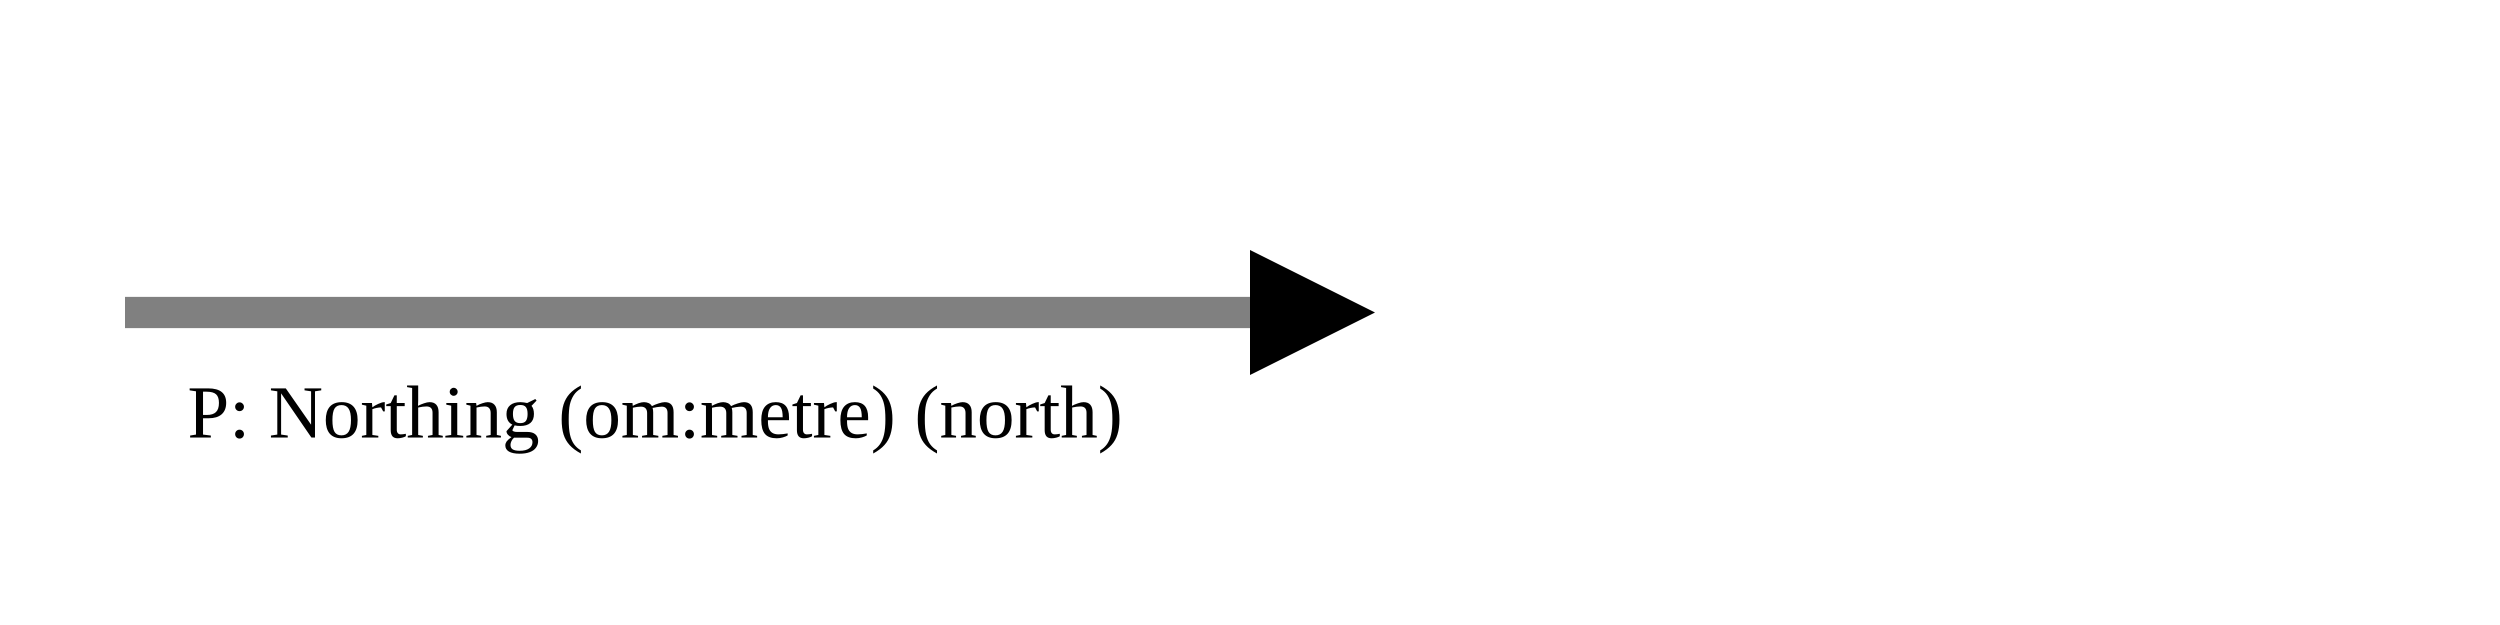
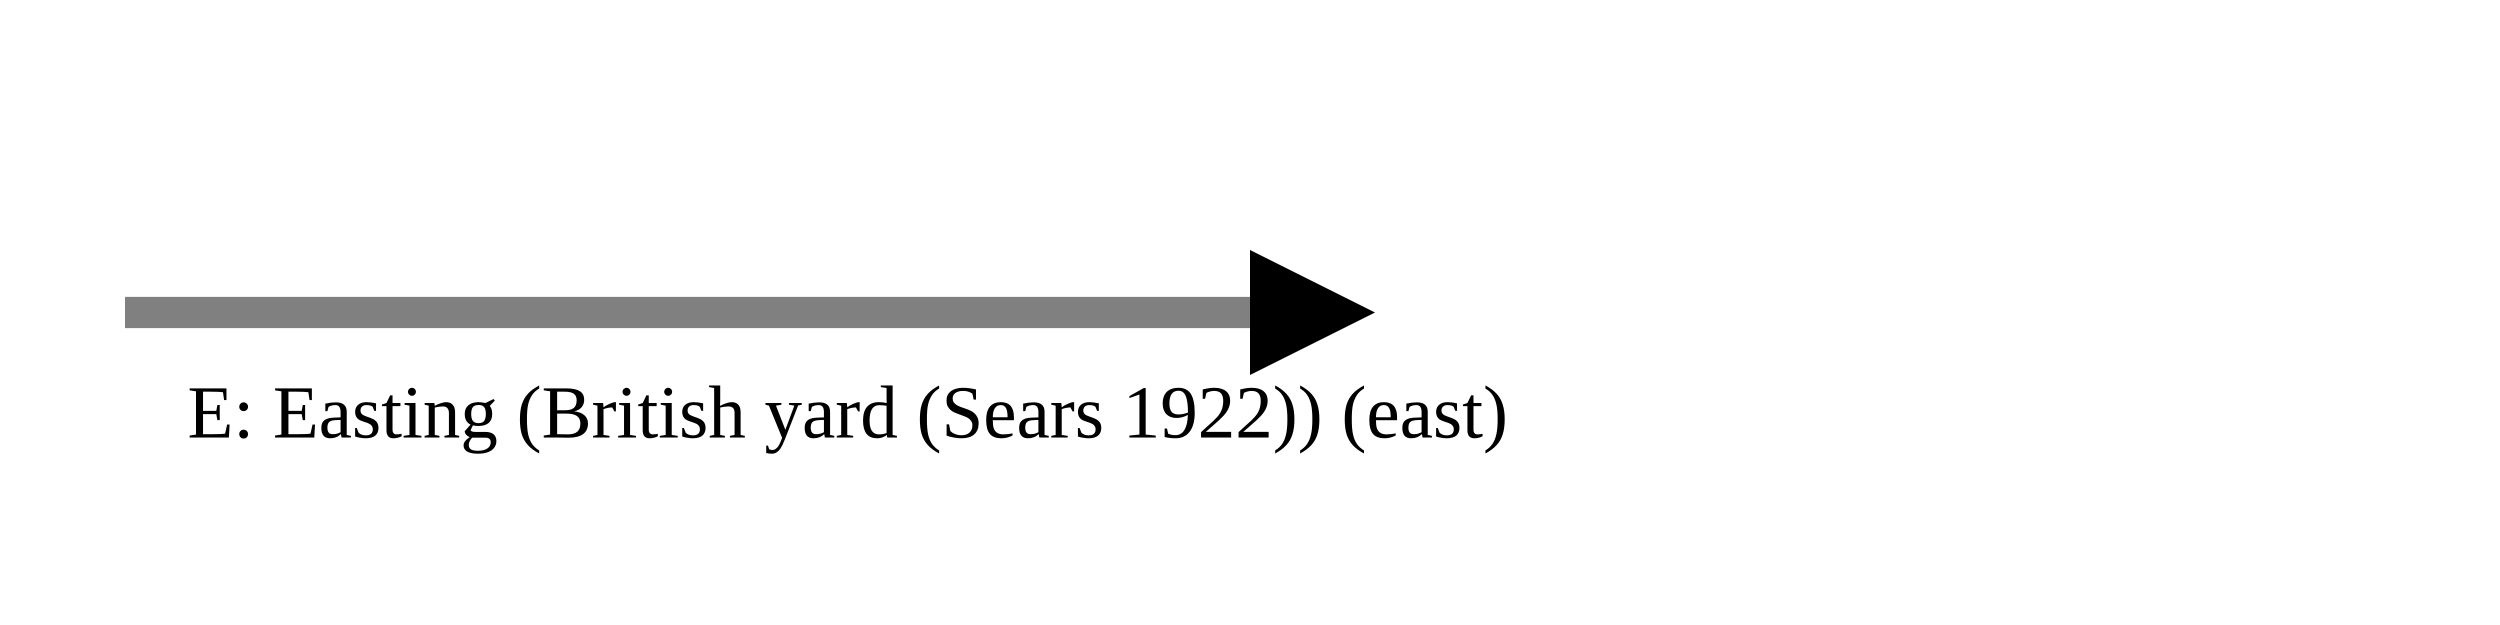
<svg xmlns="http://www.w3.org/2000/svg" version="1.1" width="400" height="100" viewbox="0 0 275 100">
  <defs>
    <marker id="arrowhead" markerWidth="10" markerHeight="7" refX="0" refY="2" orient="auto">
      <polygon points="0 0, 4 2, 0 4" />
    </marker>
  </defs>
  <line x1="20" y1="50" x2="200" y2="50" stroke="gray" stroke-width="5" marker-end="url(#arrowhead)" />
-   <text x="30" y="70" class="small">P: Northing (om:metre) (north)</text>
+   <text x="30" y="70" class="small">E: Easting (British yard (Sears 1922)) (east)</text>
</svg>
